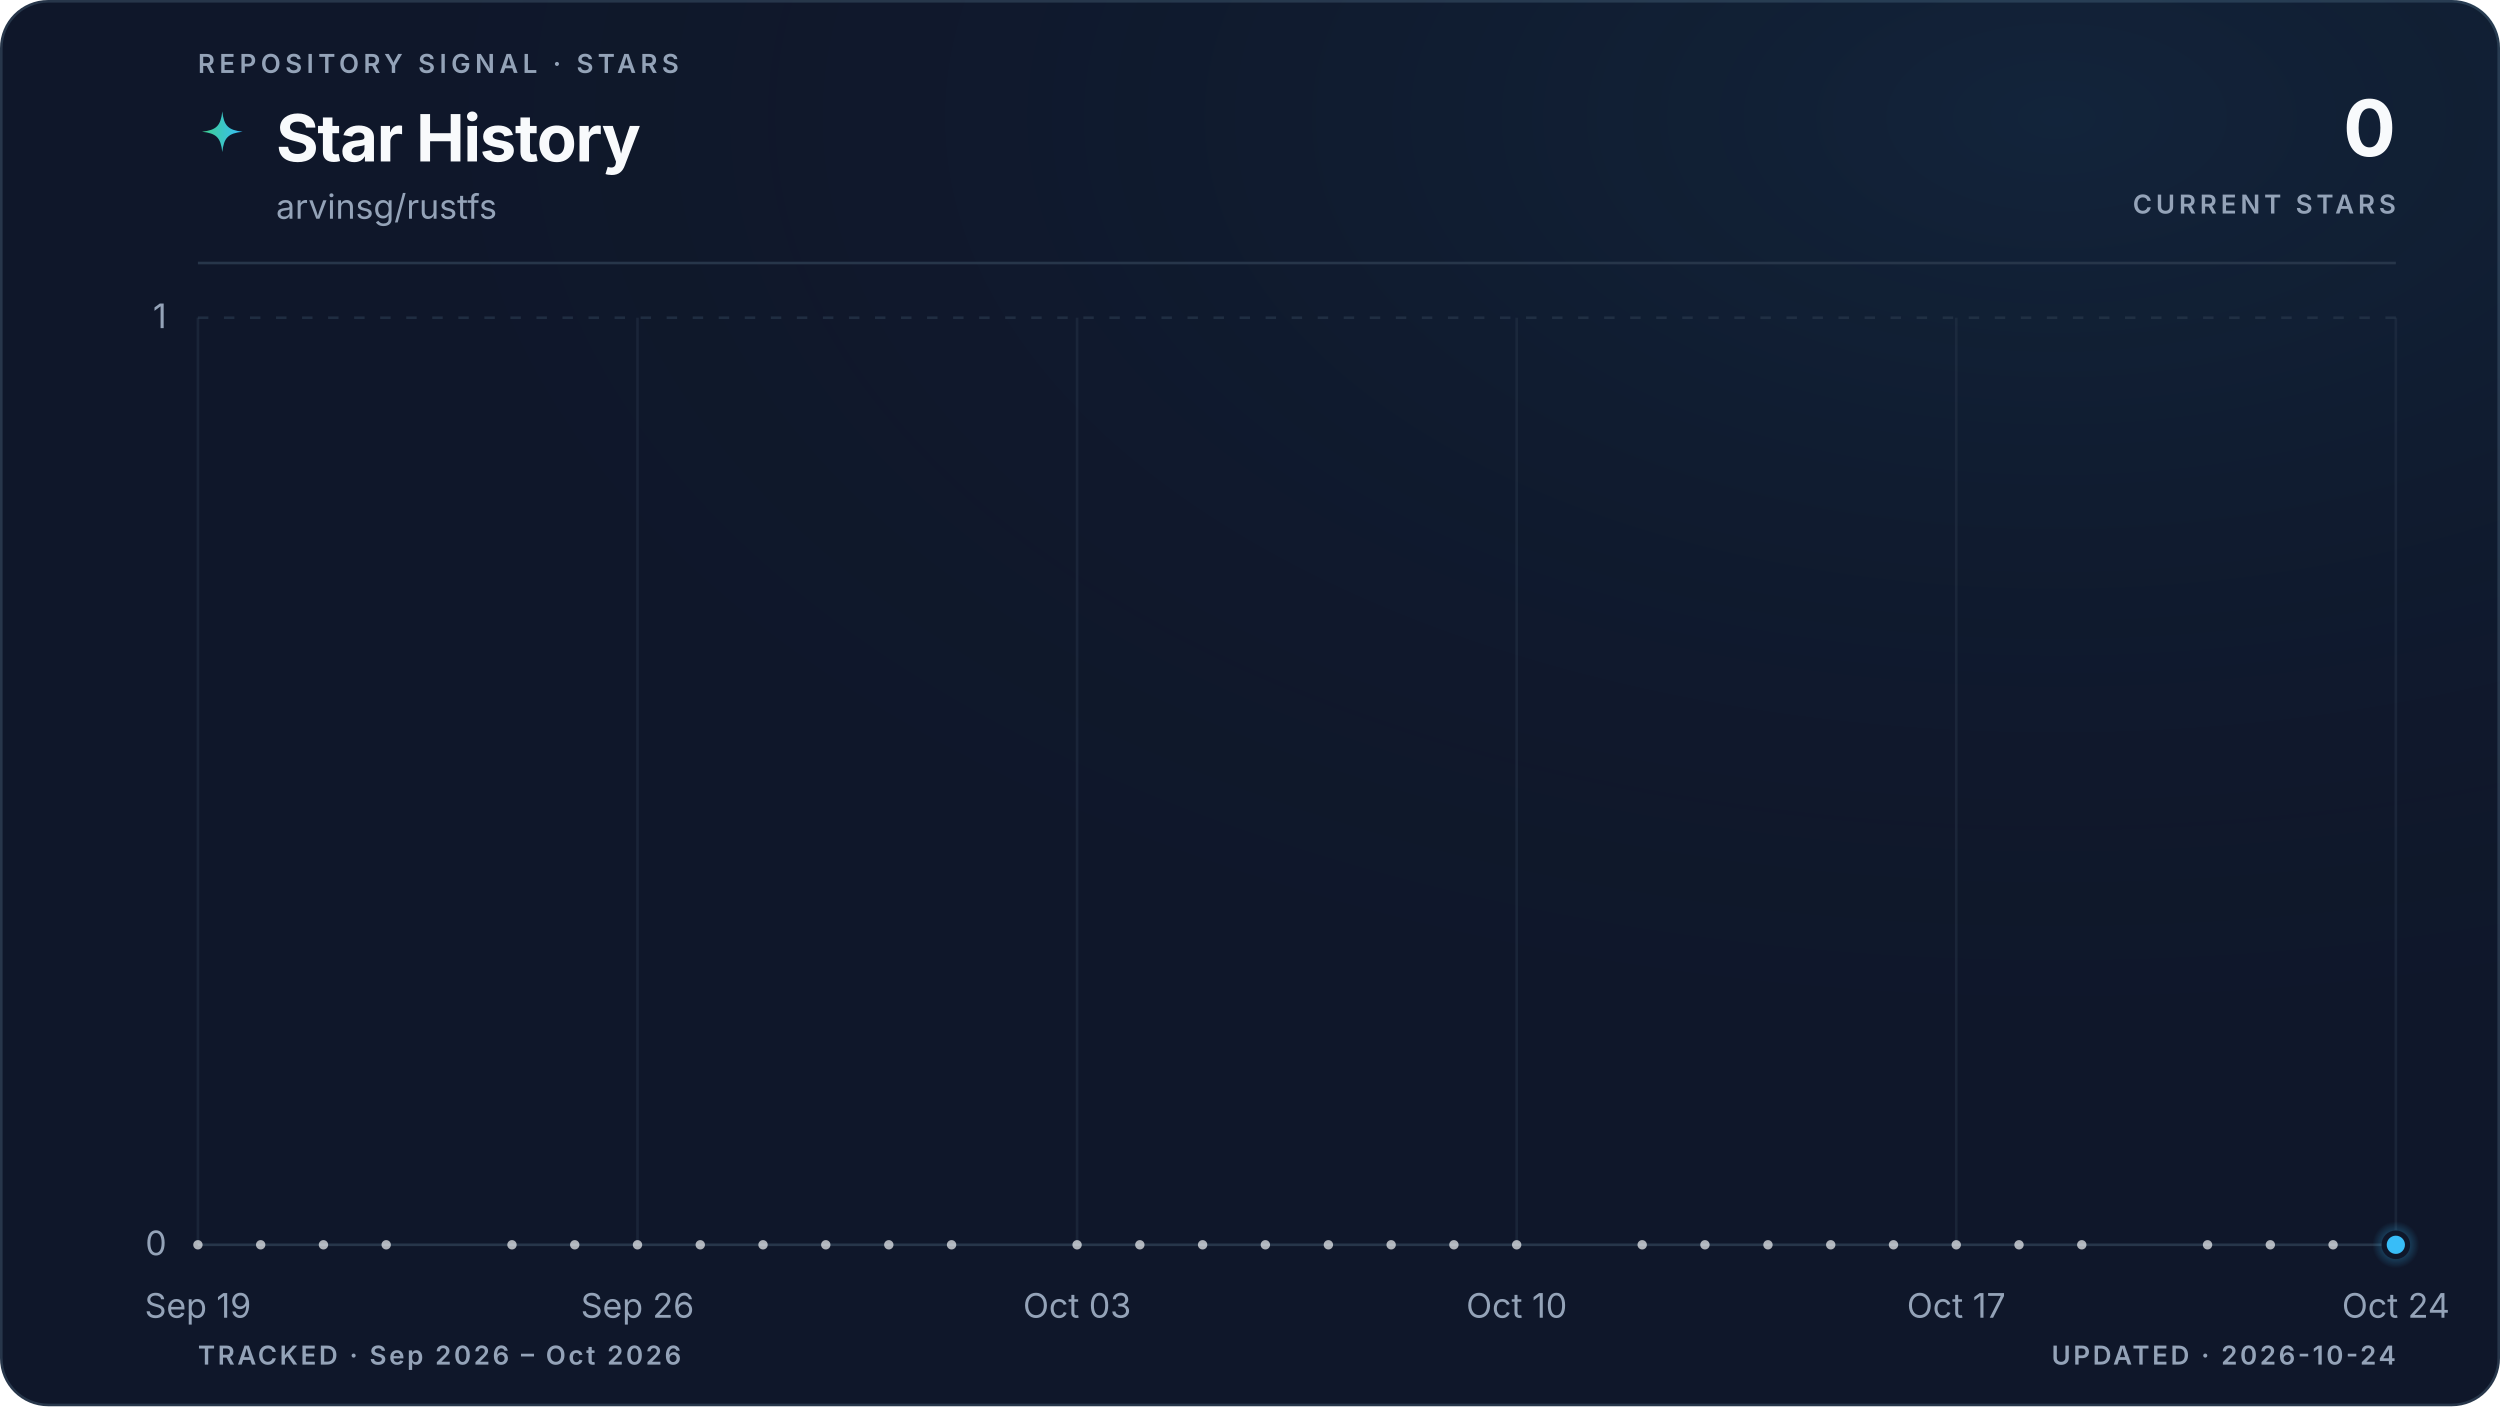
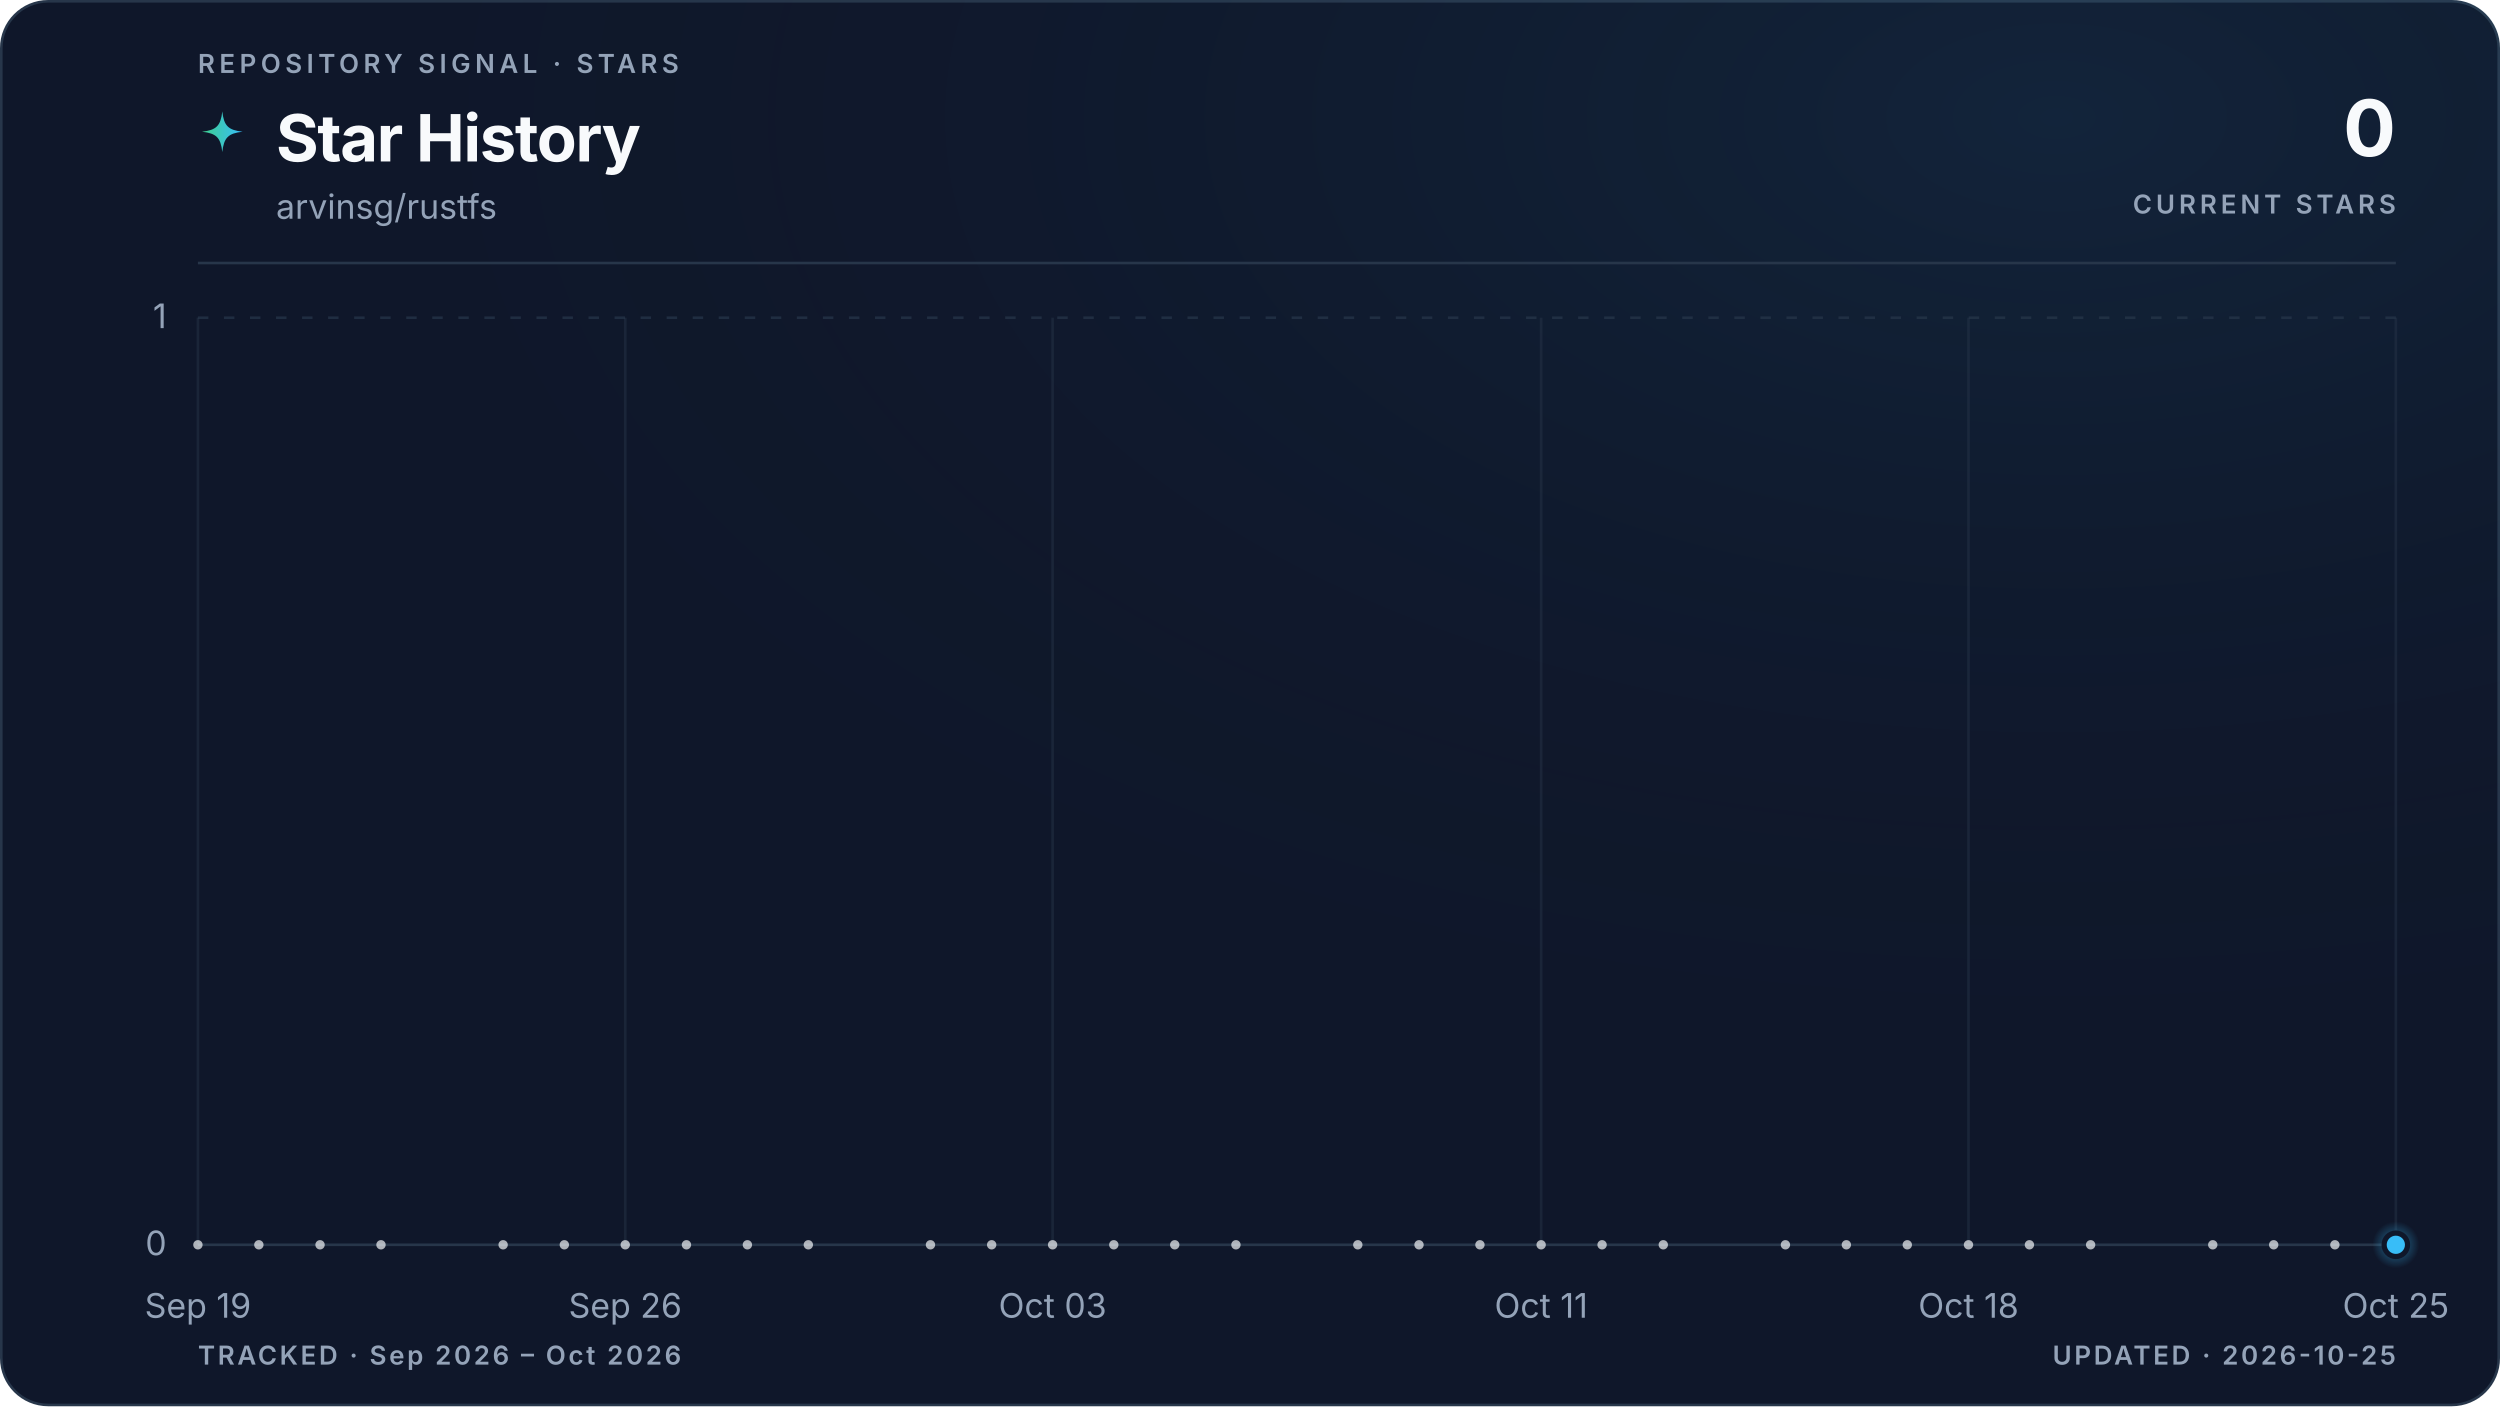
<svg xmlns="http://www.w3.org/2000/svg" viewBox="0 0 960 540" role="img" aria-labelledby="title description" data-style="gradient" data-variant="glow" data-layout="editorial" data-animated="true">
  <defs>
    <linearGradient id="trend" x1="0" y1="0" x2="1" y2="0">
      <stop offset="0%" stop-color="#3ecf8e" />
      <stop offset="100%" stop-color="#38bdf8" />
    </linearGradient>
    <linearGradient id="area" x1="0" y1="0" x2="0" y2="1">
      <stop offset="0%" stop-color="#3ecf8e" stop-opacity="0.22" />
      <stop offset="55%" stop-color="#38bdf8" stop-opacity="0.06" />
      <stop offset="100%" stop-color="#38bdf8" stop-opacity="0" />
    </linearGradient>
    <radialGradient id="marker-halo" cx="50%" cy="50%" r="50%">
      <stop offset="0%" stop-color="#38bdf8" stop-opacity="0.55" />
      <stop offset="100%" stop-color="#38bdf8" stop-opacity="0" />
    </radialGradient>
    <radialGradient id="surface-glow" cx="82%" cy="8%" r="70%">
      <stop offset="0%" stop-color="#38bdf8" stop-opacity="0.08" />
      <stop offset="100%" stop-color="#0f172a" stop-opacity="0" />
    </radialGradient>
    <filter id="trend-glow" x="-20%" y="-20%" width="140%" height="140%">
      <feGaussianBlur stdDeviation="5" />
    </filter>
  </defs>
  <style>
.trend-enter{transform-box:fill-box;transform-origin:center;animation:trend-enter 520ms cubic-bezier(0.16,1,0.3,1)}
.marker-enter{transform-box:fill-box;transform-origin:center;animation:marker-enter 320ms cubic-bezier(0.16,1,0.3,1) 200ms both}
.marker-pulse{transform-box:fill-box;transform-origin:center;animation:marker-pulse 2.6s ease-out infinite}
@keyframes trend-enter{from{opacity:.35;transform:translateY(10px)}to{opacity:1;transform:translateY(0)}}
@keyframes marker-enter{from{opacity:0;transform:scale(.4)}to{opacity:1;transform:scale(1)}}
@keyframes marker-pulse{0%{opacity:.5;transform:scale(.7)}70%,100%{opacity:0;transform:scale(2.1)}}
@media (prefers-reduced-motion:reduce){.trend-enter,.marker-enter,.marker-pulse{animation:none!important}}
@media (prefers-reduced-motion:reduce){.marker-pulse{opacity:0}}
</style>
  <rect x="0.5" y="0.5" width="959" height="539" fill="#0f172a" stroke="#27364a" stroke-width="1" rx="18" />
  <rect width="960" height="540" fill="url(#surface-glow)" rx="18" />
  <text x="76" y="28" fill="#94a3b8" font-family="ui-sans-serif, system-ui, -apple-system, BlinkMacSystemFont, 'Segoe UI', sans-serif" font-size="10" font-weight="600" letter-spacing="1.7">REPOSITORY SIGNAL · STARS</text>
  <path d="M12 1c.8 7.1 2.9 9.2 10 10-7.1.8-9.2 2.9-10 10-.8-7.1-2.9-9.2-10-10 7.1-.8 9.2-2.9 10-10Z" transform="translate(76 42) scale(.78)" fill="url(#trend)" aria-hidden="true" />
  <text x="106" y="62" fill="#f8fafc" font-family="ui-sans-serif, system-ui, -apple-system, BlinkMacSystemFont, 'Segoe UI', sans-serif" font-size="25" font-weight="700" letter-spacing="-0.5">Star History</text>
  <text x="106" y="84" fill="#94a3b8" font-family="ui-sans-serif, system-ui, -apple-system, BlinkMacSystemFont, 'Segoe UI', sans-serif" font-size="13">arvinsg/rustfs</text>
  <text x="920" y="60" fill="#f8fafc" font-family="ui-sans-serif, system-ui, -apple-system, BlinkMacSystemFont, 'Segoe UI', sans-serif" font-size="30" font-weight="700" letter-spacing="-0.6" text-anchor="end">0</text>
  <text x="920" y="82" fill="#94a3b8" font-family="ui-sans-serif, system-ui, -apple-system, BlinkMacSystemFont, 'Segoe UI', sans-serif" font-size="10" font-weight="600" letter-spacing="1.5" text-anchor="end">CURRENT STARS</text>
  <line x1="76" y1="101" x2="920" y2="101" stroke="#27364a" stroke-width="1" />
  <line x1="76" y1="478.0" x2="920" y2="478.0" stroke="#27364a" stroke-width="1" stroke-dasharray="0" opacity="1" />
  <text x="64" y="482.0" fill="#94a3b8" font-family="ui-sans-serif, system-ui, -apple-system, BlinkMacSystemFont, 'Segoe UI', sans-serif" font-size="13" text-anchor="end">0</text>
  <line x1="76" y1="122.0" x2="920" y2="122.0" stroke="#27364a" stroke-width="1" stroke-dasharray="4 6" opacity="0.7" />
  <text x="64" y="126.0" fill="#94a3b8" font-family="ui-sans-serif, system-ui, -apple-system, BlinkMacSystemFont, 'Segoe UI', sans-serif" font-size="13" text-anchor="end">1</text>
  <line x1="76.0" y1="122" x2="76.0" y2="478" stroke="#27364a" stroke-width="1" opacity="0.45" />
  <text x="76.0" y="506" fill="#94a3b8" font-family="ui-sans-serif, system-ui, -apple-system, BlinkMacSystemFont, 'Segoe UI', sans-serif" font-size="13" text-anchor="middle">Sep 19</text>
-   <line x1="244.8" y1="122" x2="244.8" y2="478" stroke="#27364a" stroke-width="1" opacity="0.45" />
-   <text x="244.8" y="506" fill="#94a3b8" font-family="ui-sans-serif, system-ui, -apple-system, BlinkMacSystemFont, 'Segoe UI', sans-serif" font-size="13" text-anchor="middle">Sep 26</text>
-   <line x1="413.6" y1="122" x2="413.6" y2="478" stroke="#27364a" stroke-width="1" opacity="0.45" />
-   <text x="413.6" y="506" fill="#94a3b8" font-family="ui-sans-serif, system-ui, -apple-system, BlinkMacSystemFont, 'Segoe UI', sans-serif" font-size="13" text-anchor="middle">Oct 03</text>
-   <line x1="582.4" y1="122" x2="582.4" y2="478" stroke="#27364a" stroke-width="1" opacity="0.45" />
-   <text x="582.4" y="506" fill="#94a3b8" font-family="ui-sans-serif, system-ui, -apple-system, BlinkMacSystemFont, 'Segoe UI', sans-serif" font-size="13" text-anchor="middle">Oct 10</text>
-   <line x1="751.2" y1="122" x2="751.2" y2="478" stroke="#27364a" stroke-width="1" opacity="0.45" />
-   <text x="751.2" y="506" fill="#94a3b8" font-family="ui-sans-serif, system-ui, -apple-system, BlinkMacSystemFont, 'Segoe UI', sans-serif" font-size="13" text-anchor="middle">Oct 17</text>
+   <line x1="240.1" y1="122" x2="240.1" y2="478" stroke="#27364a" stroke-width="1" opacity="0.45" />
+   <text x="240.1" y="506" fill="#94a3b8" font-family="ui-sans-serif, system-ui, -apple-system, BlinkMacSystemFont, 'Segoe UI', sans-serif" font-size="13" text-anchor="middle">Sep 26</text>
+   <line x1="404.2" y1="122" x2="404.2" y2="478" stroke="#27364a" stroke-width="1" opacity="0.45" />
+   <text x="404.2" y="506" fill="#94a3b8" font-family="ui-sans-serif, system-ui, -apple-system, BlinkMacSystemFont, 'Segoe UI', sans-serif" font-size="13" text-anchor="middle">Oct 03</text>
+   <line x1="591.8" y1="122" x2="591.8" y2="478" stroke="#27364a" stroke-width="1" opacity="0.45" />
+   <text x="591.8" y="506" fill="#94a3b8" font-family="ui-sans-serif, system-ui, -apple-system, BlinkMacSystemFont, 'Segoe UI', sans-serif" font-size="13" text-anchor="middle">Oct 11</text>
+   <line x1="755.9" y1="122" x2="755.9" y2="478" stroke="#27364a" stroke-width="1" opacity="0.45" />
+   <text x="755.9" y="506" fill="#94a3b8" font-family="ui-sans-serif, system-ui, -apple-system, BlinkMacSystemFont, 'Segoe UI', sans-serif" font-size="13" text-anchor="middle">Oct 18</text>
  <line x1="920.0" y1="122" x2="920.0" y2="478" stroke="#27364a" stroke-width="1" opacity="0.45" />
-   <text x="920.0" y="506" fill="#94a3b8" font-family="ui-sans-serif, system-ui, -apple-system, BlinkMacSystemFont, 'Segoe UI', sans-serif" font-size="13" text-anchor="middle">Oct 24</text>
+   <text x="920.0" y="506" fill="#94a3b8" font-family="ui-sans-serif, system-ui, -apple-system, BlinkMacSystemFont, 'Segoe UI', sans-serif" font-size="13" text-anchor="middle">Oct 25</text>
  <g class="trend-enter">
-     <path d="M 76.0 478.0 C 84.0 478.0, 92.1 478.0, 100.1 478.0 C 108.2 478.0, 116.2 478.0, 124.2 478.0 C 132.3 478.0, 140.3 478.0, 148.3 478.0 C 156.4 478.0, 164.4 478.0, 172.5 478.0 C 180.5 478.0, 188.5 478.0, 196.6 478.0 C 204.6 478.0, 212.6 478.0, 220.7 478.0 C 228.7 478.0, 236.8 478.0, 244.8 478.0 C 252.8 478.0, 260.9 478.0, 268.9 478.0 C 277.0 478.0, 285.0 478.0, 293.0 478.0 C 301.1 478.0, 309.1 478.0, 317.1 478.0 C 325.2 478.0, 333.2 478.0, 341.3 478.0 C 349.3 478.0, 357.3 478.0, 365.4 478.0 C 373.4 478.0, 381.4 478.0, 389.5 478.0 C 397.5 478.0, 405.6 478.0, 413.6 478.0 C 421.6 478.0, 429.7 478.0, 437.7 478.0 C 445.8 478.0, 453.8 478.0, 461.8 478.0 C 469.9 478.0, 477.9 478.0, 485.9 478.0 C 494.0 478.0, 502.0 478.0, 510.1 478.0 C 518.1 478.0, 526.1 478.0, 534.2 478.0 C 542.2 478.0, 550.2 478.0, 558.3 478.0 C 566.3 478.0, 574.4 478.0, 582.4 478.0 C 590.4 478.0, 598.5 478.0, 606.5 478.0 C 614.6 478.0, 622.6 478.0, 630.6 478.0 C 638.7 478.0, 646.7 478.0, 654.7 478.0 C 662.8 478.0, 670.8 478.0, 678.9 478.0 C 686.9 478.0, 694.9 478.0, 703.0 478.0 C 711.0 478.0, 719.0 478.0, 727.1 478.0 C 735.1 478.0, 743.2 478.0, 751.2 478.0 C 759.2 478.0, 767.3 478.0, 775.3 478.0 C 783.4 478.0, 791.4 478.0, 799.4 478.0 C 807.5 478.0, 815.5 478.0, 823.5 478.0 C 831.6 478.0, 839.6 478.0, 847.7 478.0 C 855.7 478.0, 863.7 478.0, 871.8 478.0 C 879.8 478.0, 887.8 478.0, 895.9 478.0 C 903.9 478.0, 912.0 478.0, 920.0 478.0 L 920.0 478.0 L 76.0 478.0 Z" fill="url(#area)" />
-     <path d="M 76.0 478.0 C 84.0 478.0, 92.1 478.0, 100.1 478.0 C 108.2 478.0, 116.2 478.0, 124.2 478.0 C 132.3 478.0, 140.3 478.0, 148.3 478.0 C 156.4 478.0, 164.4 478.0, 172.5 478.0 C 180.5 478.0, 188.5 478.0, 196.6 478.0 C 204.6 478.0, 212.6 478.0, 220.7 478.0 C 228.7 478.0, 236.8 478.0, 244.8 478.0 C 252.8 478.0, 260.9 478.0, 268.9 478.0 C 277.0 478.0, 285.0 478.0, 293.0 478.0 C 301.1 478.0, 309.1 478.0, 317.1 478.0 C 325.2 478.0, 333.2 478.0, 341.3 478.0 C 349.3 478.0, 357.3 478.0, 365.4 478.0 C 373.4 478.0, 381.4 478.0, 389.5 478.0 C 397.5 478.0, 405.6 478.0, 413.6 478.0 C 421.6 478.0, 429.7 478.0, 437.7 478.0 C 445.8 478.0, 453.8 478.0, 461.8 478.0 C 469.9 478.0, 477.9 478.0, 485.9 478.0 C 494.0 478.0, 502.0 478.0, 510.1 478.0 C 518.1 478.0, 526.1 478.0, 534.2 478.0 C 542.2 478.0, 550.2 478.0, 558.3 478.0 C 566.3 478.0, 574.4 478.0, 582.4 478.0 C 590.4 478.0, 598.5 478.0, 606.5 478.0 C 614.6 478.0, 622.6 478.0, 630.6 478.0 C 638.7 478.0, 646.7 478.0, 654.7 478.0 C 662.8 478.0, 670.8 478.0, 678.9 478.0 C 686.9 478.0, 694.9 478.0, 703.0 478.0 C 711.0 478.0, 719.0 478.0, 727.1 478.0 C 735.1 478.0, 743.2 478.0, 751.2 478.0 C 759.2 478.0, 767.3 478.0, 775.3 478.0 C 783.4 478.0, 791.4 478.0, 799.4 478.0 C 807.5 478.0, 815.5 478.0, 823.5 478.0 C 831.6 478.0, 839.6 478.0, 847.7 478.0 C 855.7 478.0, 863.7 478.0, 871.8 478.0 C 879.8 478.0, 887.8 478.0, 895.9 478.0 C 903.9 478.0, 912.0 478.0, 920.0 478.0" fill="none" stroke="url(#trend)" stroke-width="10" stroke-linecap="round" stroke-linejoin="round" opacity="0.10" filter="url(#trend-glow)" />
-     <path d="M 76.0 478.0 C 84.0 478.0, 92.1 478.0, 100.1 478.0 C 108.2 478.0, 116.2 478.0, 124.2 478.0 C 132.3 478.0, 140.3 478.0, 148.3 478.0 C 156.4 478.0, 164.4 478.0, 172.5 478.0 C 180.5 478.0, 188.5 478.0, 196.6 478.0 C 204.6 478.0, 212.6 478.0, 220.7 478.0 C 228.7 478.0, 236.8 478.0, 244.8 478.0 C 252.8 478.0, 260.9 478.0, 268.9 478.0 C 277.0 478.0, 285.0 478.0, 293.0 478.0 C 301.1 478.0, 309.1 478.0, 317.1 478.0 C 325.2 478.0, 333.2 478.0, 341.3 478.0 C 349.3 478.0, 357.3 478.0, 365.4 478.0 C 373.4 478.0, 381.4 478.0, 389.5 478.0 C 397.5 478.0, 405.6 478.0, 413.6 478.0 C 421.6 478.0, 429.7 478.0, 437.7 478.0 C 445.8 478.0, 453.8 478.0, 461.8 478.0 C 469.9 478.0, 477.9 478.0, 485.9 478.0 C 494.0 478.0, 502.0 478.0, 510.1 478.0 C 518.1 478.0, 526.1 478.0, 534.2 478.0 C 542.2 478.0, 550.2 478.0, 558.3 478.0 C 566.3 478.0, 574.4 478.0, 582.4 478.0 C 590.4 478.0, 598.5 478.0, 606.5 478.0 C 614.6 478.0, 622.6 478.0, 630.6 478.0 C 638.7 478.0, 646.7 478.0, 654.7 478.0 C 662.8 478.0, 670.8 478.0, 678.9 478.0 C 686.9 478.0, 694.9 478.0, 703.0 478.0 C 711.0 478.0, 719.0 478.0, 727.1 478.0 C 735.1 478.0, 743.2 478.0, 751.2 478.0 C 759.2 478.0, 767.3 478.0, 775.3 478.0 C 783.4 478.0, 791.4 478.0, 799.4 478.0 C 807.5 478.0, 815.5 478.0, 823.5 478.0 C 831.6 478.0, 839.6 478.0, 847.7 478.0 C 855.7 478.0, 863.7 478.0, 871.8 478.0 C 879.8 478.0, 887.8 478.0, 895.9 478.0 C 903.9 478.0, 912.0 478.0, 920.0 478.0" fill="none" stroke="url(#trend)" stroke-width="3" stroke-linecap="round" stroke-linejoin="round" />
+     <path d="M 76.0 478.0 C 83.8 478.0, 91.6 478.0, 99.4 478.0 C 107.3 478.0, 115.1 478.0, 122.9 478.0 C 130.7 478.0, 138.5 478.0, 146.3 478.0 C 154.1 478.0, 162.0 478.0, 169.8 478.0 C 177.6 478.0, 185.4 478.0, 193.2 478.0 C 201.0 478.0, 208.9 478.0, 216.7 478.0 C 224.5 478.0, 232.3 478.0, 240.1 478.0 C 247.9 478.0, 255.7 478.0, 263.6 478.0 C 271.4 478.0, 279.2 478.0, 287.0 478.0 C 294.8 478.0, 302.6 478.0, 310.4 478.0 C 318.3 478.0, 326.1 478.0, 333.9 478.0 C 341.7 478.0, 349.5 478.0, 357.3 478.0 C 365.1 478.0, 373.0 478.0, 380.8 478.0 C 388.6 478.0, 396.4 478.0, 404.2 478.0 C 412.0 478.0, 419.9 478.0, 427.7 478.0 C 435.5 478.0, 443.3 478.0, 451.1 478.0 C 458.9 478.0, 466.7 478.0, 474.6 478.0 C 482.4 478.0, 490.2 478.0, 498.0 478.0 C 505.8 478.0, 513.6 478.0, 521.4 478.0 C 529.3 478.0, 537.1 478.0, 544.9 478.0 C 552.7 478.0, 560.5 478.0, 568.3 478.0 C 576.1 478.0, 584.0 478.0, 591.8 478.0 C 599.6 478.0, 607.4 478.0, 615.2 478.0 C 623.0 478.0, 630.9 478.0, 638.7 478.0 C 646.5 478.0, 654.3 478.0, 662.1 478.0 C 669.9 478.0, 677.7 478.0, 685.6 478.0 C 693.4 478.0, 701.2 478.0, 709.0 478.0 C 716.8 478.0, 724.6 478.0, 732.4 478.0 C 740.3 478.0, 748.1 478.0, 755.9 478.0 C 763.7 478.0, 771.5 478.0, 779.3 478.0 C 787.1 478.0, 795.0 478.0, 802.8 478.0 C 810.6 478.0, 818.4 478.0, 826.2 478.0 C 834.0 478.0, 841.9 478.0, 849.7 478.0 C 857.5 478.0, 865.3 478.0, 873.1 478.0 C 880.9 478.0, 888.7 478.0, 896.6 478.0 C 904.4 478.0, 912.2 478.0, 920.0 478.0 L 920.0 478.0 L 76.0 478.0 Z" fill="url(#area)" />
+     <path d="M 76.0 478.0 C 83.8 478.0, 91.6 478.0, 99.4 478.0 C 107.3 478.0, 115.1 478.0, 122.9 478.0 C 130.7 478.0, 138.5 478.0, 146.3 478.0 C 154.1 478.0, 162.0 478.0, 169.8 478.0 C 177.6 478.0, 185.4 478.0, 193.2 478.0 C 201.0 478.0, 208.9 478.0, 216.7 478.0 C 224.5 478.0, 232.3 478.0, 240.1 478.0 C 247.9 478.0, 255.7 478.0, 263.6 478.0 C 271.4 478.0, 279.2 478.0, 287.0 478.0 C 294.8 478.0, 302.6 478.0, 310.4 478.0 C 318.3 478.0, 326.1 478.0, 333.9 478.0 C 341.7 478.0, 349.5 478.0, 357.3 478.0 C 365.1 478.0, 373.0 478.0, 380.8 478.0 C 388.6 478.0, 396.4 478.0, 404.2 478.0 C 412.0 478.0, 419.9 478.0, 427.7 478.0 C 435.5 478.0, 443.3 478.0, 451.1 478.0 C 458.9 478.0, 466.7 478.0, 474.6 478.0 C 482.4 478.0, 490.2 478.0, 498.0 478.0 C 505.8 478.0, 513.6 478.0, 521.4 478.0 C 529.3 478.0, 537.1 478.0, 544.9 478.0 C 552.7 478.0, 560.5 478.0, 568.3 478.0 C 576.1 478.0, 584.0 478.0, 591.8 478.0 C 599.6 478.0, 607.4 478.0, 615.2 478.0 C 623.0 478.0, 630.9 478.0, 638.7 478.0 C 646.5 478.0, 654.3 478.0, 662.1 478.0 C 669.9 478.0, 677.7 478.0, 685.6 478.0 C 693.4 478.0, 701.2 478.0, 709.0 478.0 C 716.8 478.0, 724.6 478.0, 732.4 478.0 C 740.3 478.0, 748.1 478.0, 755.9 478.0 C 763.7 478.0, 771.5 478.0, 779.3 478.0 C 787.1 478.0, 795.0 478.0, 802.8 478.0 C 810.6 478.0, 818.4 478.0, 826.2 478.0 C 834.0 478.0, 841.9 478.0, 849.7 478.0 C 857.5 478.0, 865.3 478.0, 873.1 478.0 C 880.9 478.0, 888.7 478.0, 896.6 478.0 C 904.4 478.0, 912.2 478.0, 920.0 478.0" fill="none" stroke="url(#trend)" stroke-width="10" stroke-linecap="round" stroke-linejoin="round" opacity="0.10" filter="url(#trend-glow)" />
+     <path d="M 76.0 478.0 C 83.8 478.0, 91.6 478.0, 99.4 478.0 C 107.3 478.0, 115.1 478.0, 122.9 478.0 C 130.7 478.0, 138.5 478.0, 146.3 478.0 C 154.1 478.0, 162.0 478.0, 169.8 478.0 C 177.6 478.0, 185.4 478.0, 193.2 478.0 C 201.0 478.0, 208.9 478.0, 216.7 478.0 C 224.5 478.0, 232.3 478.0, 240.1 478.0 C 247.9 478.0, 255.7 478.0, 263.6 478.0 C 271.4 478.0, 279.2 478.0, 287.0 478.0 C 294.8 478.0, 302.6 478.0, 310.4 478.0 C 318.3 478.0, 326.1 478.0, 333.9 478.0 C 341.7 478.0, 349.5 478.0, 357.3 478.0 C 365.1 478.0, 373.0 478.0, 380.8 478.0 C 388.6 478.0, 396.4 478.0, 404.2 478.0 C 412.0 478.0, 419.9 478.0, 427.7 478.0 C 435.5 478.0, 443.3 478.0, 451.1 478.0 C 458.9 478.0, 466.7 478.0, 474.6 478.0 C 482.4 478.0, 490.2 478.0, 498.0 478.0 C 505.8 478.0, 513.6 478.0, 521.4 478.0 C 529.3 478.0, 537.1 478.0, 544.9 478.0 C 552.7 478.0, 560.5 478.0, 568.3 478.0 C 576.1 478.0, 584.0 478.0, 591.8 478.0 C 599.6 478.0, 607.4 478.0, 615.2 478.0 C 623.0 478.0, 630.9 478.0, 638.7 478.0 C 646.5 478.0, 654.3 478.0, 662.1 478.0 C 669.9 478.0, 677.7 478.0, 685.6 478.0 C 693.4 478.0, 701.2 478.0, 709.0 478.0 C 716.8 478.0, 724.6 478.0, 732.4 478.0 C 740.3 478.0, 748.1 478.0, 755.9 478.0 C 763.7 478.0, 771.5 478.0, 779.3 478.0 C 787.1 478.0, 795.0 478.0, 802.8 478.0 C 810.6 478.0, 818.4 478.0, 826.2 478.0 C 834.0 478.0, 841.9 478.0, 849.7 478.0 C 857.5 478.0, 865.3 478.0, 873.1 478.0 C 880.9 478.0, 888.7 478.0, 896.6 478.0 C 904.4 478.0, 912.2 478.0, 920.0 478.0" fill="none" stroke="url(#trend)" stroke-width="3" stroke-linecap="round" stroke-linejoin="round" />
    <g data-point-count="31" fill="#f8fafc" opacity="0.68">
      <circle cx="76.0" cy="478.0" r="1.8" />
-       <circle cx="100.1" cy="478.0" r="1.8" />
-       <circle cx="124.2" cy="478.0" r="1.8" />
-       <circle cx="148.3" cy="478.0" r="1.8" />
-       <circle cx="196.6" cy="478.0" r="1.8" />
-       <circle cx="220.7" cy="478.0" r="1.8" />
-       <circle cx="244.8" cy="478.0" r="1.8" />
-       <circle cx="268.9" cy="478.0" r="1.8" />
-       <circle cx="293.0" cy="478.0" r="1.8" />
-       <circle cx="317.1" cy="478.0" r="1.8" />
-       <circle cx="341.3" cy="478.0" r="1.8" />
-       <circle cx="365.4" cy="478.0" r="1.8" />
-       <circle cx="413.6" cy="478.0" r="1.8" />
-       <circle cx="437.7" cy="478.0" r="1.8" />
-       <circle cx="461.8" cy="478.0" r="1.8" />
-       <circle cx="485.9" cy="478.0" r="1.8" />
-       <circle cx="510.1" cy="478.0" r="1.8" />
-       <circle cx="534.2" cy="478.0" r="1.8" />
-       <circle cx="558.3" cy="478.0" r="1.8" />
-       <circle cx="582.4" cy="478.0" r="1.8" />
-       <circle cx="630.6" cy="478.0" r="1.8" />
-       <circle cx="654.7" cy="478.0" r="1.8" />
-       <circle cx="678.9" cy="478.0" r="1.8" />
-       <circle cx="703.0" cy="478.0" r="1.8" />
-       <circle cx="727.1" cy="478.0" r="1.8" />
-       <circle cx="751.2" cy="478.0" r="1.8" />
-       <circle cx="775.3" cy="478.0" r="1.8" />
-       <circle cx="799.4" cy="478.0" r="1.8" />
-       <circle cx="847.7" cy="478.0" r="1.8" />
-       <circle cx="871.8" cy="478.0" r="1.8" />
-       <circle cx="895.9" cy="478.0" r="1.8" />
+       <circle cx="99.4" cy="478.0" r="1.8" />
+       <circle cx="122.9" cy="478.0" r="1.8" />
+       <circle cx="146.3" cy="478.0" r="1.8" />
+       <circle cx="193.2" cy="478.0" r="1.8" />
+       <circle cx="216.7" cy="478.0" r="1.8" />
+       <circle cx="240.1" cy="478.0" r="1.8" />
+       <circle cx="263.6" cy="478.0" r="1.8" />
+       <circle cx="287.0" cy="478.0" r="1.8" />
+       <circle cx="310.4" cy="478.0" r="1.8" />
+       <circle cx="357.3" cy="478.0" r="1.8" />
+       <circle cx="380.8" cy="478.0" r="1.8" />
+       <circle cx="404.2" cy="478.0" r="1.8" />
+       <circle cx="427.7" cy="478.0" r="1.8" />
+       <circle cx="451.1" cy="478.0" r="1.8" />
+       <circle cx="474.6" cy="478.0" r="1.8" />
+       <circle cx="521.4" cy="478.0" r="1.8" />
+       <circle cx="544.9" cy="478.0" r="1.8" />
+       <circle cx="568.3" cy="478.0" r="1.8" />
+       <circle cx="591.8" cy="478.0" r="1.8" />
+       <circle cx="615.2" cy="478.0" r="1.8" />
+       <circle cx="638.7" cy="478.0" r="1.8" />
+       <circle cx="685.6" cy="478.0" r="1.8" />
+       <circle cx="709.0" cy="478.0" r="1.8" />
+       <circle cx="732.4" cy="478.0" r="1.8" />
+       <circle cx="755.9" cy="478.0" r="1.8" />
+       <circle cx="779.3" cy="478.0" r="1.8" />
+       <circle cx="802.8" cy="478.0" r="1.8" />
+       <circle cx="849.7" cy="478.0" r="1.8" />
+       <circle cx="873.1" cy="478.0" r="1.8" />
+       <circle cx="896.6" cy="478.0" r="1.8" />
    </g>
  </g>
  <g class="marker-enter">
    <circle class="marker-pulse" cx="920.0" cy="478.0" r="9" fill="url(#marker-halo)" />
    <circle cx="920.0" cy="478.0" r="4.5" fill="#38bdf8" stroke="#0f172a" stroke-width="2" />
  </g>
  <text x="76" y="524" fill="#94a3b8" font-family="ui-sans-serif, system-ui, -apple-system, BlinkMacSystemFont, 'Segoe UI', sans-serif" font-size="10" font-weight="600" letter-spacing="1">TRACKED · Sep 2026 – Oct 2026</text>
-   <text x="920" y="524" fill="#94a3b8" font-family="ui-sans-serif, system-ui, -apple-system, BlinkMacSystemFont, 'Segoe UI', sans-serif" font-size="10" font-weight="600" letter-spacing="1" text-anchor="end">UPDATED · 2026-10-24</text>
+   <text x="920" y="524" fill="#94a3b8" font-family="ui-sans-serif, system-ui, -apple-system, BlinkMacSystemFont, 'Segoe UI', sans-serif" font-size="10" font-weight="600" letter-spacing="1" text-anchor="end">UPDATED · 2026-10-25</text>
</svg>
